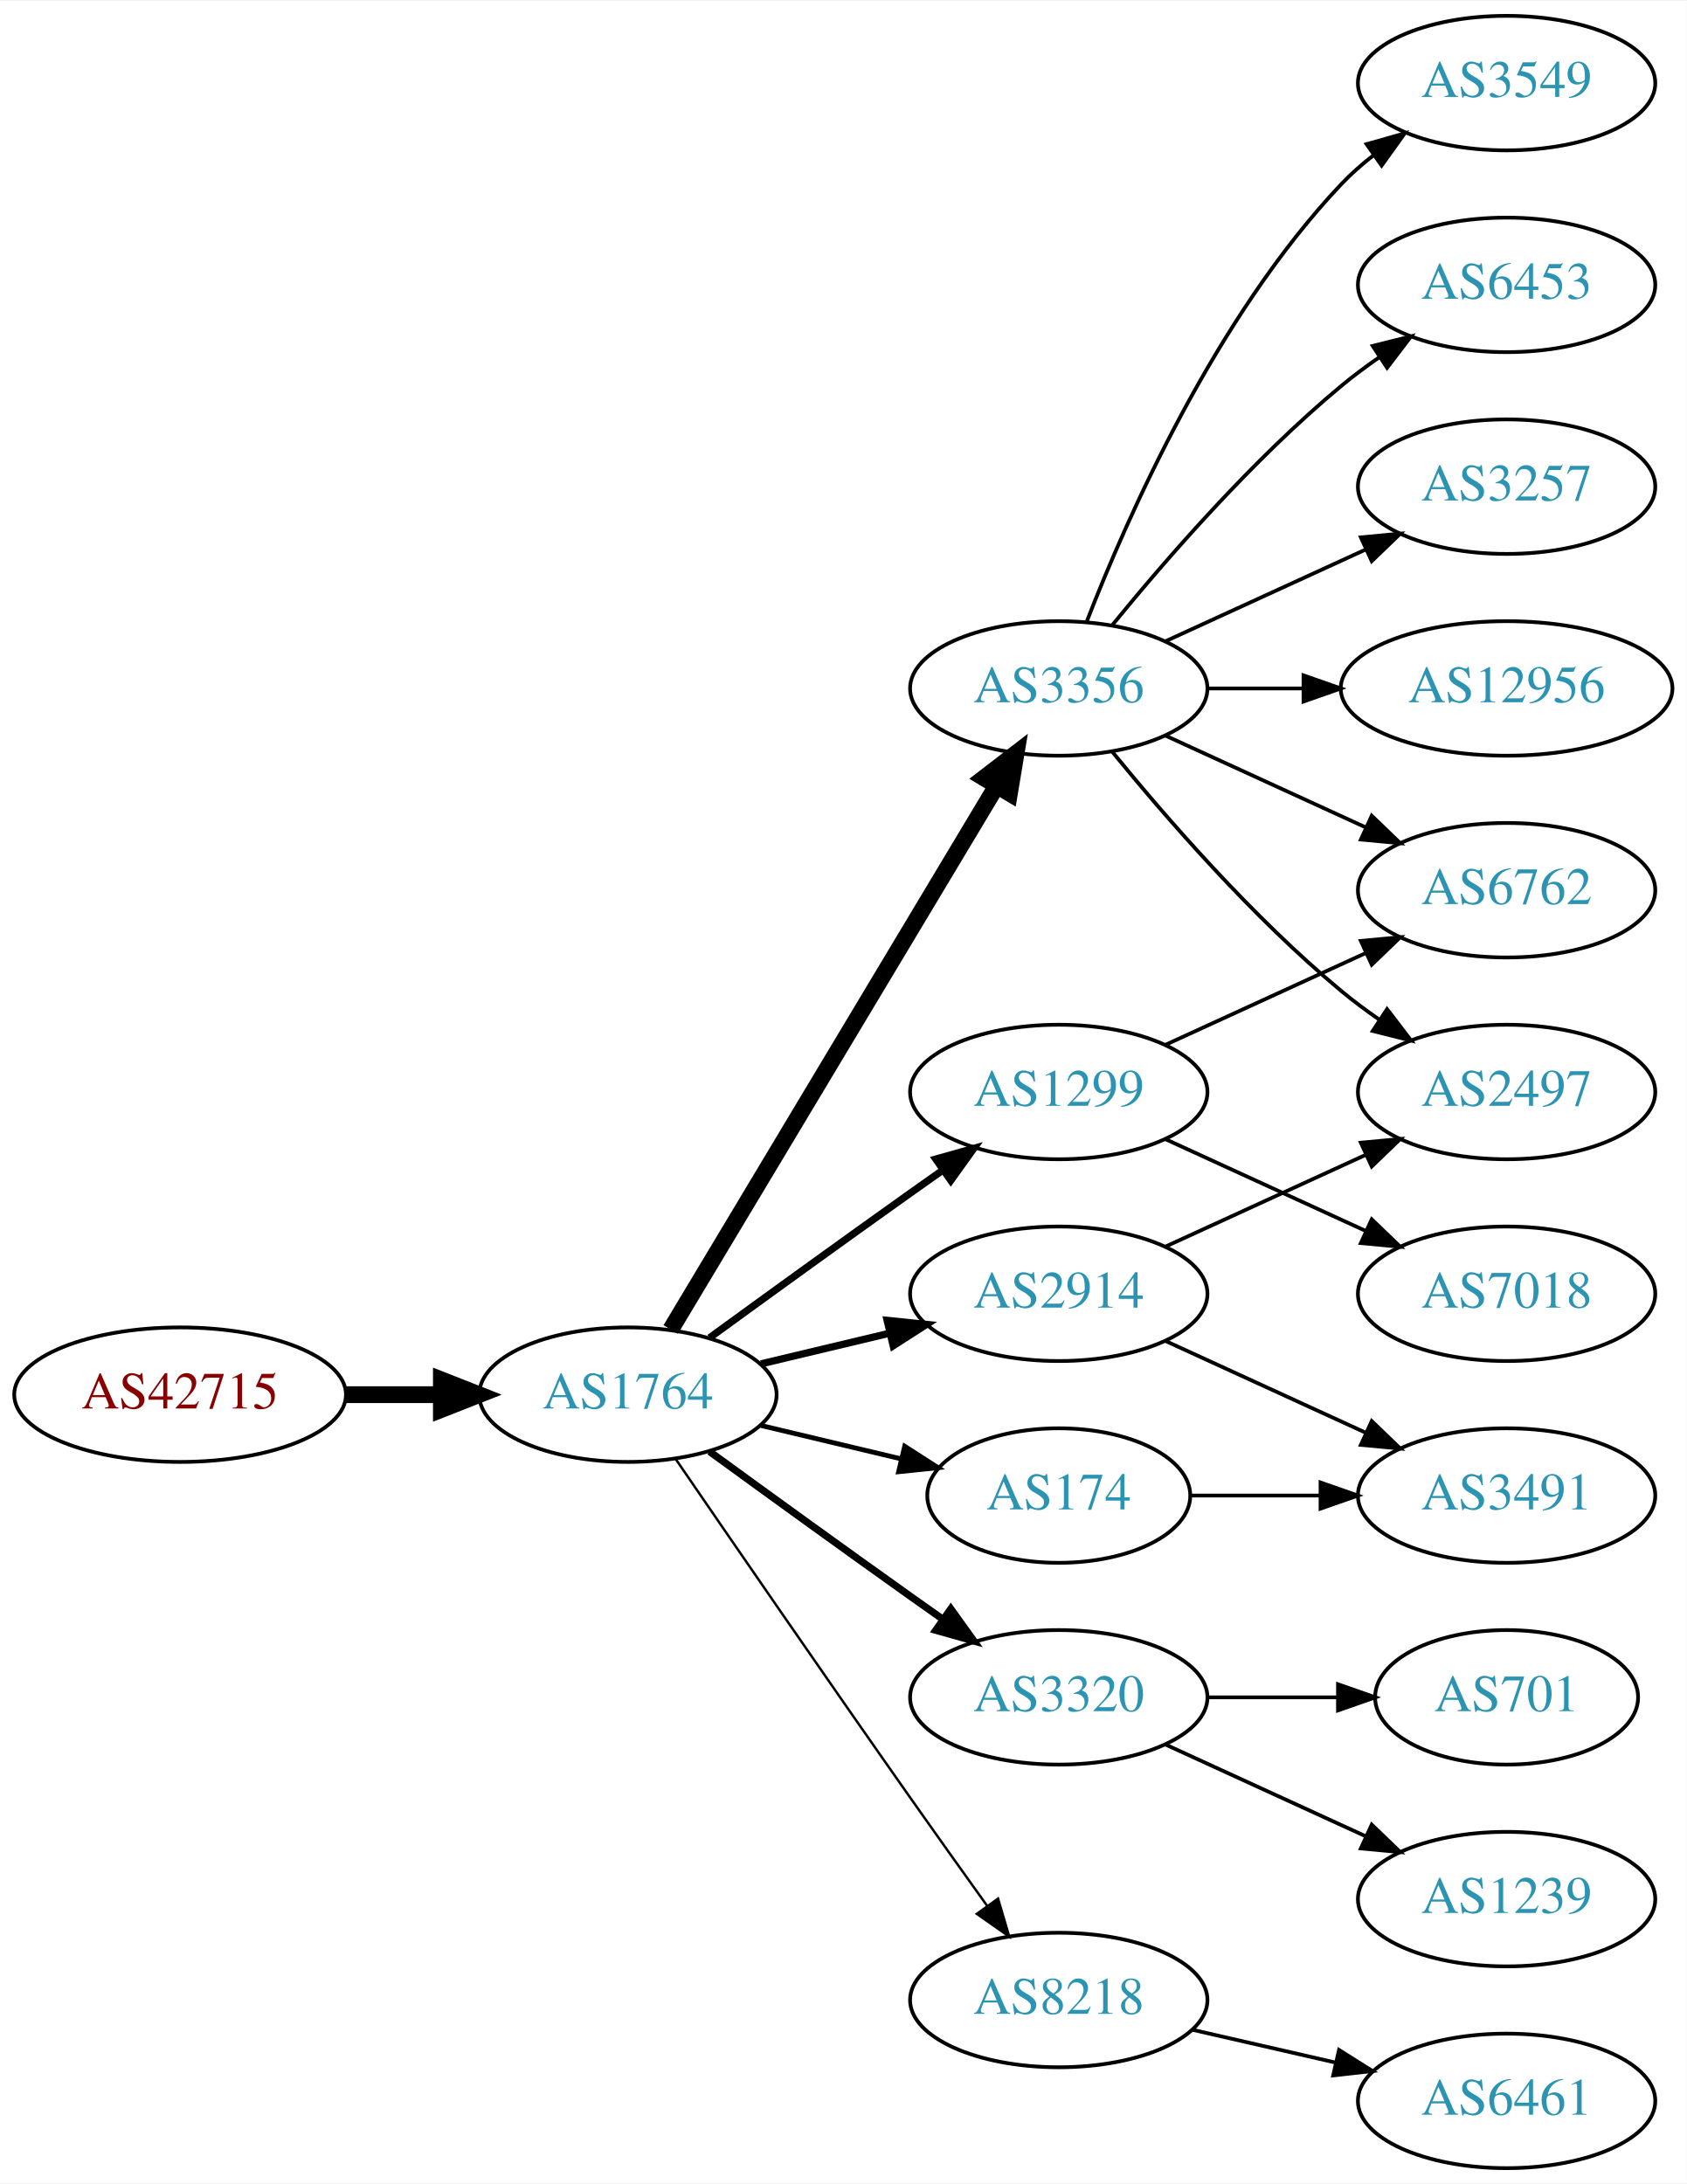
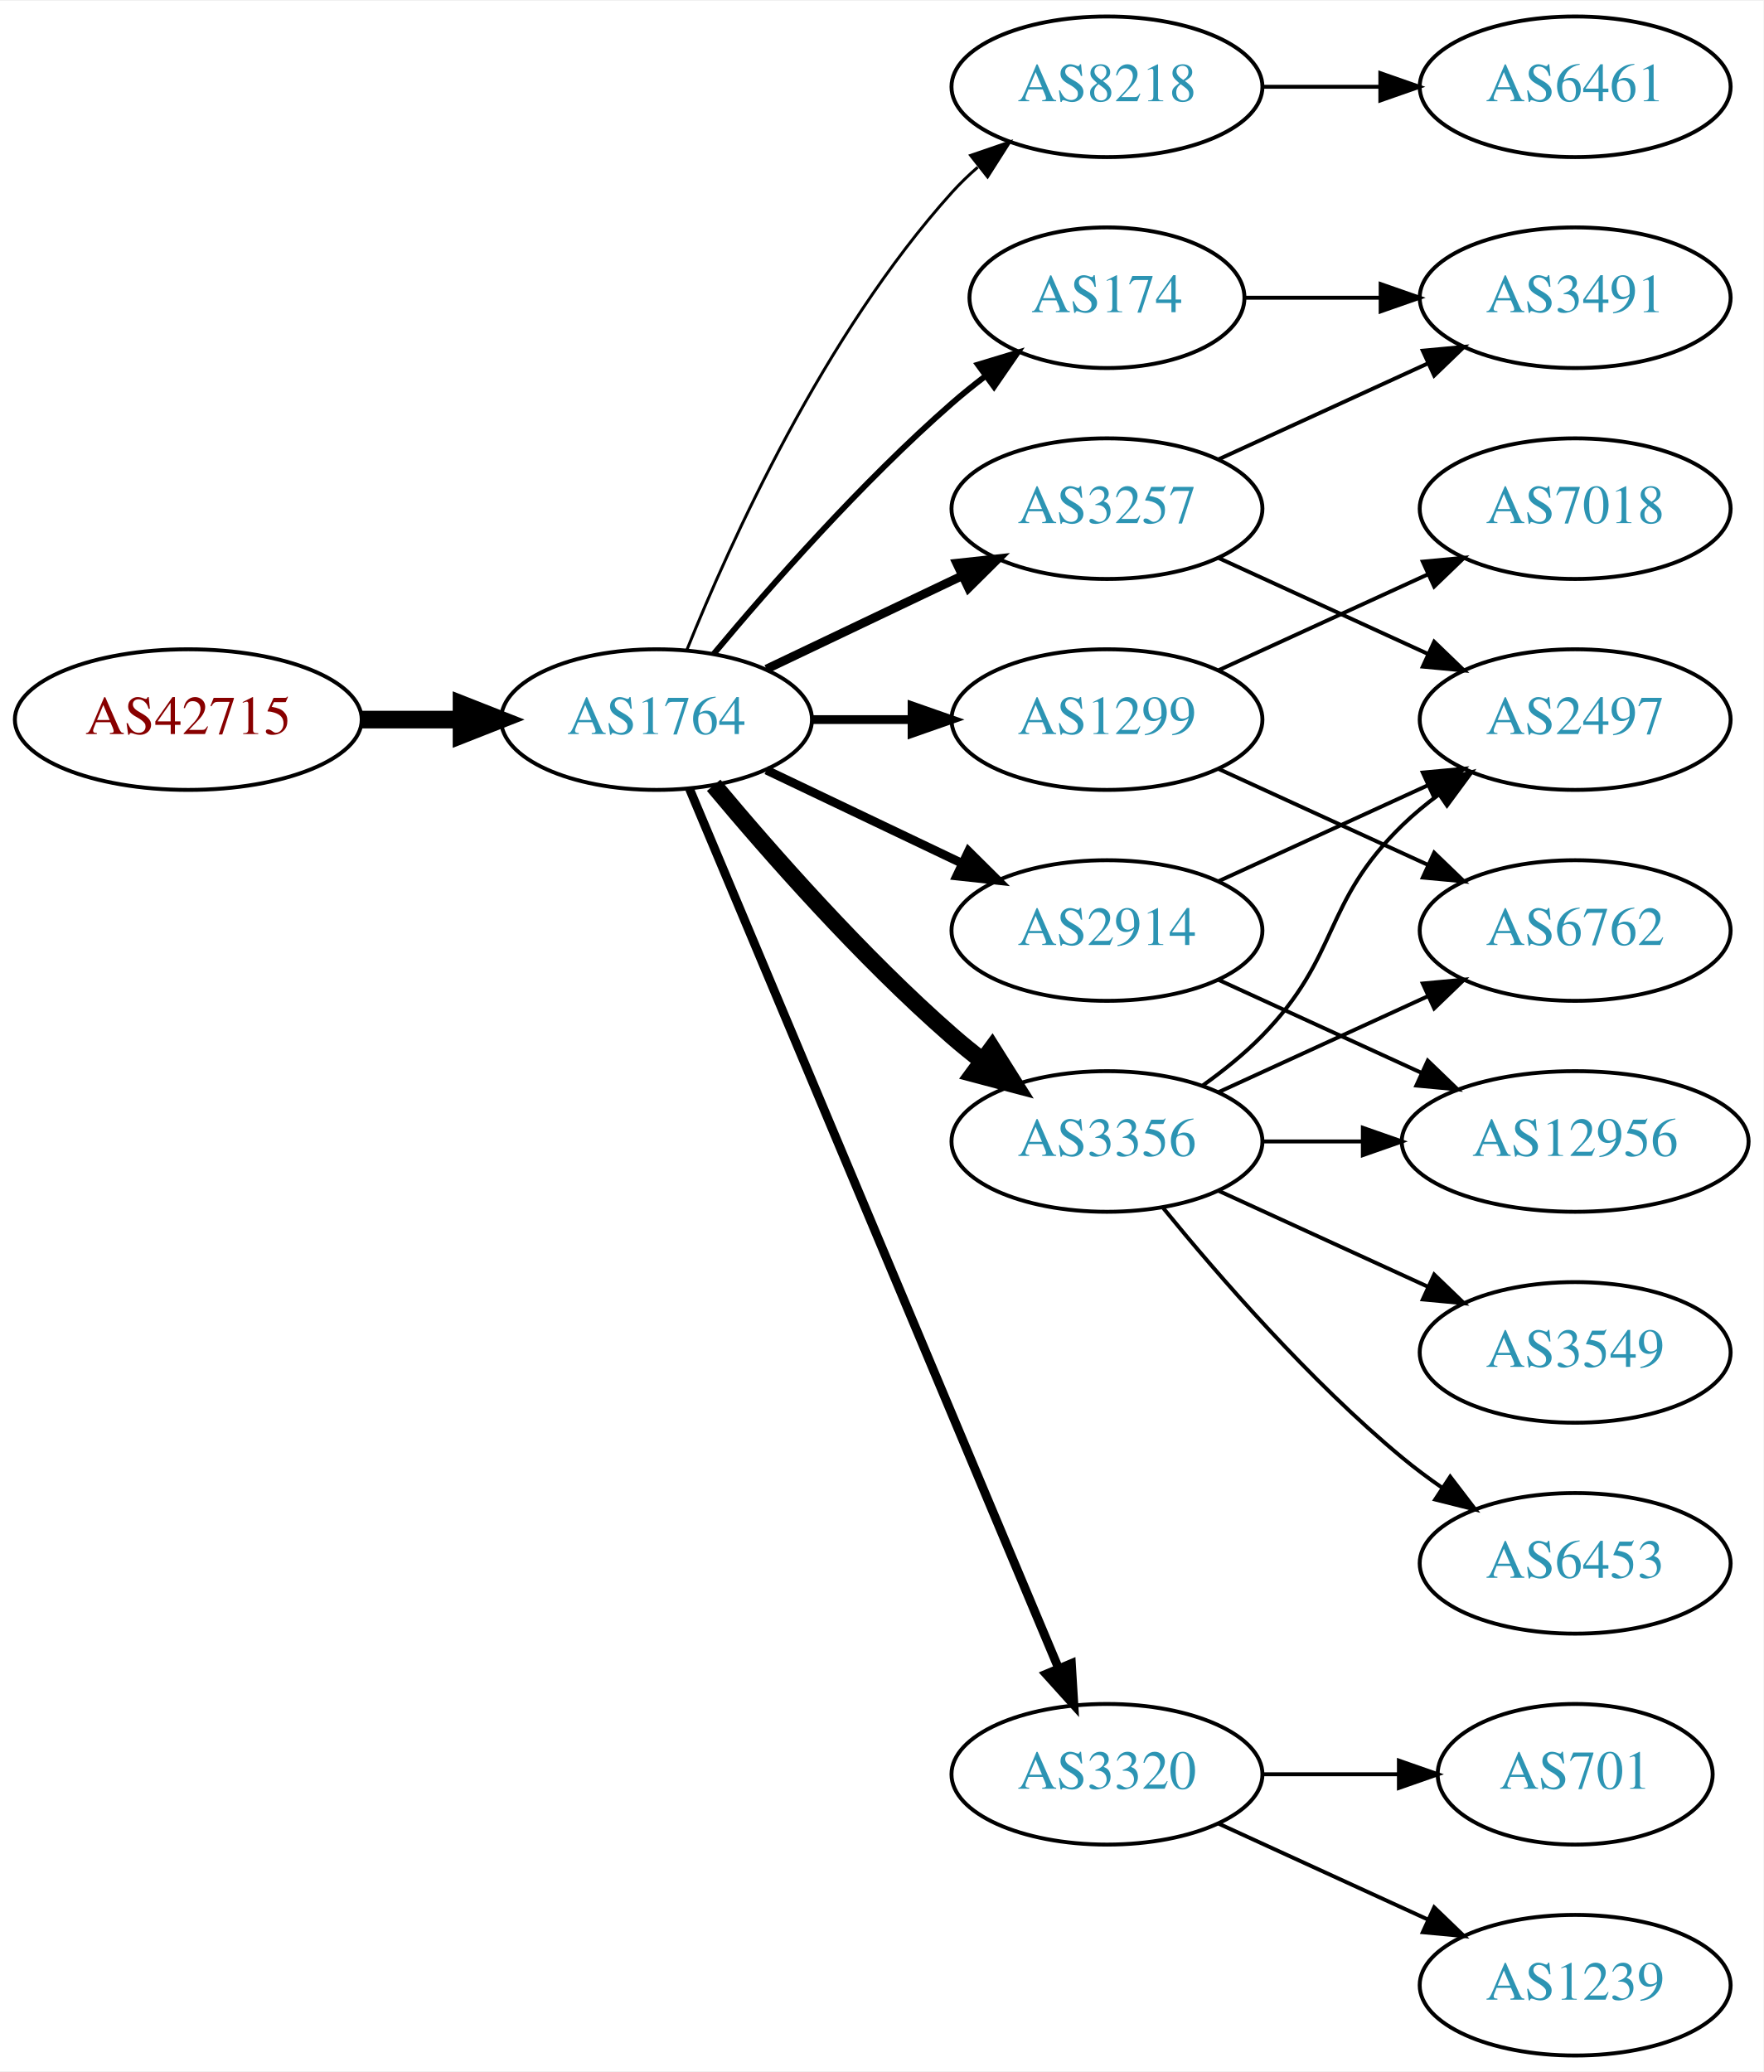
- <svg xmlns="http://www.w3.org/2000/svg" xmlns:xlink="http://www.w3.org/1999/xlink" width="451pt" height="584pt" viewBox="0.00 0.00 451.37 584.00">
-   <g id="graph0" class="graph" transform="scale(1 1) rotate(0) translate(4 580)">
-     <polygon fill="white" stroke="none" points="-4,4 -4,-580 447.37,-580 447.37,4 -4,4" />
+ <svg xmlns="http://www.w3.org/2000/svg" xmlns:xlink="http://www.w3.org/1999/xlink" width="451pt" height="530pt" viewBox="0.00 0.00 451.37 530.00">
+   <g id="graph0" class="graph" transform="scale(1 1) rotate(0) translate(4 526)">
+     <polygon fill="white" stroke="none" points="-4,4 -4,-526 447.37,-526 447.37,4 -4,4" />
    <g id="node1" class="node">
      <g id="a_node1">
        <a xlink:href="/asn/42715" xlink:title="AS42715 ~ Crosat Austria GmbH [AT]">
-           <ellipse fill="#ffffff" stroke="black" cx="44.196" cy="-207" rx="44.393" ry="18" />
-           <text text-anchor="middle" x="44.196" y="-203.3" font-family="Times,serif" font-size="14.00" fill="#880000">AS42715</text>
+           <ellipse fill="#ffffff" stroke="black" cx="44.196" cy="-342" rx="44.393" ry="18" />
+           <text text-anchor="middle" x="44.196" y="-338.3" font-family="Times,serif" font-size="14.00" fill="#880000">AS42715</text>
        </a>
      </g>
    </g>
    <g id="node2" class="node">
      <g id="a_node2">
        <a xlink:href="/asn/1764" xlink:title="AS1764 ~ NEXTLAYER-AS [AT]">
-           <ellipse fill="#ffffff" stroke="black" cx="164.039" cy="-207" rx="39.794" ry="18" />
-           <text text-anchor="middle" x="164.039" y="-203.3" font-family="Times,serif" font-size="14.00" fill="#2c94b3">AS1764</text>
+           <ellipse fill="#ffffff" stroke="black" cx="164.039" cy="-342" rx="39.794" ry="18" />
+           <text text-anchor="middle" x="164.039" y="-338.3" font-family="Times,serif" font-size="14.00" fill="#2c94b3">AS1764</text>
        </a>
      </g>
    </g>
    <g id="edge1" class="edge">
-       <path fill="none" stroke="black" stroke-width="4.5" d="M88.407,-207C96.72,-207 105.482,-207 113.965,-207" />
-       <polygon fill="black" stroke="black" stroke-width="4.5" points="114.123,-210.938 124.123,-207 114.123,-203.063 114.123,-210.938" />
+       <path fill="none" stroke="black" stroke-width="4.5" d="M88.407,-342C96.72,-342 105.482,-342 113.965,-342" />
+       <polygon fill="black" stroke="black" stroke-width="4.5" points="114.123,-345.938 124.123,-342 114.123,-338.063 114.123,-345.938" />
    </g>
    <g id="node3" class="node">
      <g id="a_node3">
-         <a xlink:href="/asn/3356" xlink:title="AS3356 ~ Level 3 Parent, LLC [US]">
-           <ellipse fill="#ffffff" stroke="black" cx="279.332" cy="-396" rx="39.794" ry="18" />
-           <text text-anchor="middle" x="279.332" y="-392.3" font-family="Times,serif" font-size="14.00" fill="#2c94b3">AS3356</text>
+         <a xlink:href="/asn/1299" xlink:title="AS1299 ~ Telia Carrier [EU]">
+           <ellipse fill="#ffffff" stroke="black" cx="279.332" cy="-342" rx="39.794" ry="18" />
+           <text text-anchor="middle" x="279.332" y="-338.3" font-family="Times,serif" font-size="14.00" fill="#2c94b3">AS1299</text>
        </a>
      </g>
    </g>
    <g id="edge2" class="edge">
-       <path fill="none" stroke="black" stroke-width="4.5" d="M175.494,-224.442C195.475,-257.775 239.18,-330.686 262.666,-369.866" />
-       <polygon fill="black" stroke="black" stroke-width="4.5" points="259.383,-372.048 267.902,-378.6 266.137,-367.999 259.383,-372.048" />
+       <path fill="none" stroke="black" stroke-width="2.25" d="M203.711,-342C211.914,-342 220.678,-342 229.21,-342" />
+       <polygon fill="black" stroke="black" stroke-width="2.25" points="229.449,-345.5 239.449,-342 229.449,-338.5 229.449,-345.5" />
    </g>
    <g id="node4" class="node">
      <g id="a_node4">
-         <a xlink:href="/asn/3320" xlink:title="AS3320 ~ DTAG [DE]">
-           <ellipse fill="#ffffff" stroke="black" cx="279.332" cy="-126" rx="39.794" ry="18" />
-           <text text-anchor="middle" x="279.332" y="-122.3" font-family="Times,serif" font-size="14.00" fill="#2c94b3">AS3320</text>
+         <a xlink:href="/asn/8218" xlink:title="AS8218 ~ legacy Neotelecoms [FR]">
+           <ellipse fill="#ffffff" stroke="black" cx="279.332" cy="-504" rx="39.794" ry="18" />
+           <text text-anchor="middle" x="279.332" y="-500.3" font-family="Times,serif" font-size="14.00" fill="#2c94b3">AS8218</text>
        </a>
      </g>
    </g>
    <g id="edge3" class="edge">
-       <path fill="none" stroke="black" stroke-width="1.929" d="M185.887,-191.778C200.821,-180.909 221.435,-165.975 239.685,-153 242.506,-150.995 245.449,-148.915 248.397,-146.841" />
-       <polygon fill="black" stroke="black" stroke-width="1.929" points="250.443,-149.681 256.621,-141.074 246.424,-143.95 250.443,-149.681" />
+       <path fill="none" stroke="black" stroke-width="0.75" d="M171.786,-359.787C182.837,-387.243 206.891,-440.578 239.685,-477 241.688,-479.224 243.906,-481.363 246.239,-483.397" />
+       <polygon fill="black" stroke="black" stroke-width="0.75" points="244.437,-486.433 254.458,-489.873 248.769,-480.935 244.437,-486.433" />
    </g>
    <g id="node5" class="node">
      <g id="a_node5">
-         <a xlink:href="/asn/1299" xlink:title="AS1299 ~ Telia Carrier [EU]">
-           <ellipse fill="#ffffff" stroke="black" cx="279.332" cy="-288" rx="39.794" ry="18" />
-           <text text-anchor="middle" x="279.332" y="-284.3" font-family="Times,serif" font-size="14.00" fill="#2c94b3">AS1299</text>
+         <a xlink:href="/asn/3257" xlink:title="AS3257 ~ GTT [DE]">
+           <ellipse fill="#ffffff" stroke="black" cx="279.332" cy="-396" rx="39.794" ry="18" />
+           <text text-anchor="middle" x="279.332" y="-392.3" font-family="Times,serif" font-size="14.00" fill="#2c94b3">AS3257</text>
        </a>
      </g>
    </g>
    <g id="edge4" class="edge">
-       <path fill="none" stroke="black" stroke-width="1.929" d="M185.887,-222.222C200.821,-233.091 221.435,-248.025 239.685,-261 242.506,-263.005 245.449,-265.085 248.397,-267.159" />
-       <polygon fill="black" stroke="black" stroke-width="1.929" points="246.424,-270.05 256.621,-272.926 250.443,-264.319 246.424,-270.05" />
+       <path fill="none" stroke="black" stroke-width="2.25" d="M192.175,-354.934C207.169,-362.081 225.99,-371.052 242.213,-378.785" />
+       <polygon fill="black" stroke="black" stroke-width="2.25" points="240.884,-382.028 251.417,-383.171 243.895,-375.709 240.884,-382.028" />
    </g>
    <g id="node6" class="node">
      <g id="a_node6">
-         <a xlink:href="/asn/2914" xlink:title="AS2914 ~ NTT America, Inc. [US]">
+         <a xlink:href="/asn/3356" xlink:title="AS3356 ~ Level 3 Parent, LLC [US]">
          <ellipse fill="#ffffff" stroke="black" cx="279.332" cy="-234" rx="39.794" ry="18" />
-           <text text-anchor="middle" x="279.332" y="-230.3" font-family="Times,serif" font-size="14.00" fill="#2c94b3">AS2914</text>
+           <text text-anchor="middle" x="279.332" y="-230.3" font-family="Times,serif" font-size="14.00" fill="#2c94b3">AS3356</text>
        </a>
      </g>
    </g>
    <g id="edge5" class="edge">
-       <path fill="none" stroke="black" stroke-width="1.929" d="M199.646,-215.248C210.517,-217.838 222.671,-220.735 234.114,-223.462" />
-       <polygon fill="black" stroke="black" stroke-width="1.929" points="233.397,-226.889 243.936,-225.803 235.02,-220.08 233.397,-226.889" />
+       <path fill="none" stroke="black" stroke-width="4.5" d="M178.669,-325.183C192.951,-308.071 216.498,-281.255 239.685,-261 242.151,-258.846 244.789,-256.706 247.487,-254.628" />
+       <polygon fill="black" stroke="black" stroke-width="4.5" points="249.919,-257.727 255.641,-248.63 245.252,-251.384 249.919,-257.727" />
    </g>
    <g id="node7" class="node">
      <g id="a_node7">
-         <a xlink:href="/asn/8218" xlink:title="AS8218 ~ legacy Neotelecoms [FR]">
-           <ellipse fill="#ffffff" stroke="black" cx="279.332" cy="-45" rx="39.794" ry="18" />
-           <text text-anchor="middle" x="279.332" y="-41.3" font-family="Times,serif" font-size="14.00" fill="#2c94b3">AS8218</text>
+         <a xlink:href="/asn/3320" xlink:title="AS3320 ~ DTAG [DE]">
+           <ellipse fill="#ffffff" stroke="black" cx="279.332" cy="-72" rx="39.794" ry="18" />
+           <text text-anchor="middle" x="279.332" y="-68.3" font-family="Times,serif" font-size="14.00" fill="#2c94b3">AS3320</text>
        </a>
      </g>
    </g>
    <g id="edge6" class="edge">
-       <path fill="none" stroke="black" stroke-width="0.643" d="M176.846,-189.731C191.489,-168.358 217.262,-130.88 239.685,-99 246.32,-89.567 253.67,-79.261 260.164,-70.205" />
-       <polygon fill="black" stroke="black" stroke-width="0.643" points="263.085,-72.138 266.076,-61.974 257.399,-68.054 263.085,-72.138" />
+       <path fill="none" stroke="black" stroke-width="2.25" d="M172.472,-324.285C191.797,-278.229 243.72,-154.486 266.893,-99.261" />
+       <polygon fill="black" stroke="black" stroke-width="2.25" points="270.229,-100.356 270.871,-89.781 263.774,-97.648 270.229,-100.356" />
    </g>
    <g id="node8" class="node">
      <g id="a_node8">
-         <a xlink:href="/asn/174" xlink:title="AS174 ~ Cogent Communications [US]">
-           <ellipse fill="#ffffff" stroke="black" cx="279.332" cy="-180" rx="35.194" ry="18" />
-           <text text-anchor="middle" x="279.332" y="-176.3" font-family="Times,serif" font-size="14.00" fill="#2c94b3">AS174</text>
+         <a xlink:href="/asn/2914" xlink:title="AS2914 ~ NTT America, Inc. [US]">
+           <ellipse fill="#ffffff" stroke="black" cx="279.332" cy="-288" rx="39.794" ry="18" />
+           <text text-anchor="middle" x="279.332" y="-284.3" font-family="Times,serif" font-size="14.00" fill="#2c94b3">AS2914</text>
        </a>
      </g>
    </g>
    <g id="edge7" class="edge">
-       <path fill="none" stroke="black" stroke-width="1.286" d="M199.646,-198.752C211.44,-195.942 224.745,-192.771 237.013,-189.847" />
-       <polygon fill="black" stroke="black" stroke-width="1.286" points="238.101,-193.186 247.018,-187.463 236.479,-186.376 238.101,-193.186" />
+       <path fill="none" stroke="black" stroke-width="2.25" d="M192.175,-329.066C207.169,-321.919 225.99,-312.948 242.213,-305.215" />
+       <polygon fill="black" stroke="black" stroke-width="2.25" points="243.895,-308.291 251.417,-300.829 240.884,-301.972 243.895,-308.291" />
    </g>
    <g id="node9" class="node">
      <g id="a_node9">
-         <a xlink:href="/asn/6453" xlink:title="AS6453 ~ TATA COMMUNICATIONS (AMERICA) INC [US]">
-           <ellipse fill="#ffffff" stroke="black" cx="399.174" cy="-504" rx="39.794" ry="18" />
-           <text text-anchor="middle" x="399.174" y="-500.3" font-family="Times,serif" font-size="14.00" fill="#2c94b3">AS6453</text>
+         <a xlink:href="/asn/174" xlink:title="AS174 ~ Cogent Communications [US]">
+           <ellipse fill="#ffffff" stroke="black" cx="279.332" cy="-450" rx="35.194" ry="18" />
+           <text text-anchor="middle" x="279.332" y="-446.3" font-family="Times,serif" font-size="14.00" fill="#2c94b3">AS174</text>
        </a>
      </g>
    </g>
    <g id="edge8" class="edge">
-       <path fill="none" stroke="black" d="M293.751,-413.065C307.865,-430.375 331.28,-457.345 354.978,-477 358.194,-479.668 361.695,-482.27 365.265,-484.741" />
-       <polygon fill="black" stroke="black" points="363.343,-487.666 373.622,-490.236 367.189,-481.817 363.343,-487.666" />
+       <path fill="none" stroke="black" stroke-width="1.5" d="M178.669,-358.817C192.951,-375.929 216.498,-402.745 239.685,-423 242.355,-425.332 245.228,-427.648 248.158,-429.886" />
+       <polygon fill="black" stroke="black" stroke-width="1.5" points="246.309,-432.87 256.449,-435.939 250.436,-427.216 246.309,-432.87" />
+     </g>
+     <g id="node15" class="node">
+       <g id="a_node15">
+         <a xlink:href="/asn/6762" xlink:title="AS6762 ~ TELECOM ITALIA SPARKLE S.p.A. [IT]">
+           <ellipse fill="#ffffff" stroke="black" cx="399.174" cy="-288" rx="39.794" ry="18" />
+           <text text-anchor="middle" x="399.174" y="-284.3" font-family="Times,serif" font-size="14.00" fill="#2c94b3">AS6762</text>
+         </a>
+       </g>
+     </g>
+     <g id="edge18" class="edge">
+       <path fill="none" stroke="black" d="M307.96,-329.339C323.917,-322.027 344.188,-312.739 361.471,-304.819" />
+       <polygon fill="black" stroke="black" points="363.085,-307.929 370.718,-300.581 360.169,-301.565 363.085,-307.929" />
+     </g>
+     <g id="node18" class="node">
+       <g id="a_node18">
+         <a xlink:href="/asn/7018" xlink:title="AS7018 ~ AT&amp;T Services, Inc. [US]">
+           <ellipse fill="#ffffff" stroke="black" cx="399.174" cy="-396" rx="39.794" ry="18" />
+           <text text-anchor="middle" x="399.174" y="-392.3" font-family="Times,serif" font-size="14.00" fill="#2c94b3">AS7018</text>
+         </a>
+       </g>
+     </g>
+     <g id="edge17" class="edge">
+       <path fill="none" stroke="black" d="M307.96,-354.661C323.917,-361.973 344.188,-371.261 361.471,-379.181" />
+       <polygon fill="black" stroke="black" points="360.169,-382.435 370.718,-383.419 363.085,-376.071 360.169,-382.435" />
    </g>
    <g id="node10" class="node">
      <g id="a_node10">
-         <a xlink:href="/asn/3257" xlink:title="AS3257 ~ GTT [DE]">
+         <a xlink:href="/asn/6461" xlink:title="AS6461 ~ Zayo Bandwidth [US]">
+           <ellipse fill="#ffffff" stroke="black" cx="399.174" cy="-504" rx="39.794" ry="18" />
+           <text text-anchor="middle" x="399.174" y="-500.3" font-family="Times,serif" font-size="14.00" fill="#2c94b3">AS6461</text>
+         </a>
+       </g>
+     </g>
+     <g id="edge9" class="edge">
+       <path fill="none" stroke="black" d="M319.244,-504C328.798,-504 339.147,-504 349.11,-504" />
+       <polygon fill="black" stroke="black" points="349.302,-507.5 359.302,-504 349.302,-500.5 349.302,-507.5" />
+     </g>
+     <g id="node13" class="node">
+       <g id="a_node13">
+         <a xlink:href="/asn/2497" xlink:title="AS2497 ~ Internet Initiative Japan Inc. [JP]">
+           <ellipse fill="#ffffff" stroke="black" cx="399.174" cy="-342" rx="39.794" ry="18" />
+           <text text-anchor="middle" x="399.174" y="-338.3" font-family="Times,serif" font-size="14.00" fill="#2c94b3">AS2497</text>
+         </a>
+       </g>
+     </g>
+     <g id="edge21" class="edge">
+       <path fill="none" stroke="black" d="M307.96,-383.339C323.917,-376.027 344.188,-366.739 361.471,-358.819" />
+       <polygon fill="black" stroke="black" points="363.085,-361.929 370.718,-354.581 360.169,-355.565 363.085,-361.929" />
+     </g>
+     <g id="node19" class="node">
+       <g id="a_node19">
+         <a xlink:href="/asn/3491" xlink:title="AS3491 ~ PCCW Global, Inc. [US]">
          <ellipse fill="#ffffff" stroke="black" cx="399.174" cy="-450" rx="39.794" ry="18" />
-           <text text-anchor="middle" x="399.174" y="-446.3" font-family="Times,serif" font-size="14.00" fill="#2c94b3">AS3257</text>
-         </a>
-       </g>
-     </g>
-     <g id="edge9" class="edge">
+           <text text-anchor="middle" x="399.174" y="-446.3" font-family="Times,serif" font-size="14.00" fill="#2c94b3">AS3491</text>
+         </a>
+       </g>
+     </g>
+     <g id="edge22" class="edge">
      <path fill="none" stroke="black" d="M307.96,-408.661C323.917,-415.973 344.188,-425.261 361.471,-433.181" />
      <polygon fill="black" stroke="black" points="360.169,-436.435 370.718,-437.419 363.085,-430.071 360.169,-436.435" />
    </g>
+     <g id="edge12" class="edge">
+       <path fill="none" stroke="black" d="M303.926,-248.389C309.182,-252.148 314.513,-256.437 318.978,-261 339.151,-281.617 334.285,-294.906 354.978,-315 357.823,-317.763 360.997,-320.386 364.297,-322.834" />
+       <polygon fill="black" stroke="black" points="362.414,-325.786 372.645,-328.538 366.363,-320.006 362.414,-325.786" />
+     </g>
+     <g id="node14" class="node">
+       <g id="a_node14">
+         <a xlink:href="/asn/12956" xlink:title="AS12956 ~ TELXIUS [ES]">
+           <ellipse fill="#ffffff" stroke="black" cx="399.174" cy="-234" rx="44.393" ry="18" />
+           <text text-anchor="middle" x="399.174" y="-230.3" font-family="Times,serif" font-size="14.00" fill="#2c94b3">AS12956</text>
+         </a>
+       </g>
+     </g>
+     <g id="edge13" class="edge">
+       <path fill="none" stroke="black" d="M319.244,-234C327.347,-234 336.022,-234 344.548,-234" />
+       <polygon fill="black" stroke="black" points="344.826,-237.5 354.826,-234 344.826,-230.5 344.826,-237.5" />
+     </g>
+     <g id="edge14" class="edge">
+       <path fill="none" stroke="black" d="M307.96,-246.661C323.917,-253.973 344.188,-263.261 361.471,-271.181" />
+       <polygon fill="black" stroke="black" points="360.169,-274.435 370.718,-275.419 363.085,-268.071 360.169,-274.435" />
+     </g>
+     <g id="node16" class="node">
+       <g id="a_node16">
+         <a xlink:href="/asn/3549" xlink:title="AS3549 ~ Level 3 Parent, LLC [US]">
+           <ellipse fill="#ffffff" stroke="black" cx="399.174" cy="-180" rx="39.794" ry="18" />
+           <text text-anchor="middle" x="399.174" y="-176.3" font-family="Times,serif" font-size="14.00" fill="#2c94b3">AS3549</text>
+         </a>
+       </g>
+     </g>
+     <g id="edge15" class="edge">
+       <path fill="none" stroke="black" d="M307.96,-221.339C323.917,-214.027 344.188,-204.739 361.471,-196.819" />
+       <polygon fill="black" stroke="black" points="363.085,-199.929 370.718,-192.581 360.169,-193.565 363.085,-199.929" />
+     </g>
+     <g id="node17" class="node">
+       <g id="a_node17">
+         <a xlink:href="/asn/6453" xlink:title="AS6453 ~ TATA COMMUNICATIONS (AMERICA) INC [US]">
+           <ellipse fill="#ffffff" stroke="black" cx="399.174" cy="-126" rx="39.794" ry="18" />
+           <text text-anchor="middle" x="399.174" y="-122.3" font-family="Times,serif" font-size="14.00" fill="#2c94b3">AS6453</text>
+         </a>
+       </g>
+     </g>
+     <g id="edge16" class="edge">
+       <path fill="none" stroke="black" d="M293.751,-216.935C307.865,-199.625 331.28,-172.655 354.978,-153 358.194,-150.332 361.695,-147.73 365.265,-145.259" />
+       <polygon fill="black" stroke="black" points="367.189,-148.183 373.622,-139.764 363.343,-142.334 367.189,-148.183" />
+     </g>
    <g id="node11" class="node">
      <g id="a_node11">
-         <a xlink:href="/asn/12956" xlink:title="AS12956 ~ TELXIUS [ES]">
-           <ellipse fill="#ffffff" stroke="black" cx="399.174" cy="-396" rx="44.393" ry="18" />
-           <text text-anchor="middle" x="399.174" y="-392.3" font-family="Times,serif" font-size="14.00" fill="#2c94b3">AS12956</text>
+         <a xlink:href="/asn/701" xlink:title="AS701 ~ UUNET [US]">
+           <ellipse fill="#ffffff" stroke="black" cx="399.174" cy="-72" rx="35.194" ry="18" />
+           <text text-anchor="middle" x="399.174" y="-68.3" font-family="Times,serif" font-size="14.00" fill="#2c94b3">AS701</text>
        </a>
      </g>
    </g>
    <g id="edge10" class="edge">
-       <path fill="none" stroke="black" d="M319.244,-396C327.347,-396 336.022,-396 344.548,-396" />
-       <polygon fill="black" stroke="black" points="344.826,-399.5 354.826,-396 344.826,-392.5 344.826,-399.5" />
+       <path fill="none" stroke="black" d="M319.244,-72C330.331,-72 342.491,-72 353.873,-72" />
+       <polygon fill="black" stroke="black" points="354.055,-75.5 364.055,-72 354.055,-68.5 354.055,-75.5" />
    </g>
    <g id="node12" class="node">
      <g id="a_node12">
-         <a xlink:href="/asn/3549" xlink:title="AS3549 ~ Level 3 Parent, LLC [US]">
-           <ellipse fill="#ffffff" stroke="black" cx="399.174" cy="-558" rx="39.794" ry="18" />
-           <text text-anchor="middle" x="399.174" y="-554.3" font-family="Times,serif" font-size="14.00" fill="#2c94b3">AS3549</text>
+         <a xlink:href="/asn/1239" xlink:title="AS1239 ~ Sprint [US]">
+           <ellipse fill="#ffffff" stroke="black" cx="399.174" cy="-18" rx="39.794" ry="18" />
+           <text text-anchor="middle" x="399.174" y="-14.3" font-family="Times,serif" font-size="14.00" fill="#2c94b3">AS1239</text>
        </a>
      </g>
    </g>
    <g id="edge11" class="edge">
-       <path fill="none" stroke="black" d="M286.855,-413.994C297.605,-441.728 321.262,-495.429 354.978,-531 357.564,-533.728 360.481,-536.294 363.55,-538.677" />
-       <polygon fill="black" stroke="black" points="361.704,-541.658 371.898,-544.543 365.728,-535.93 361.704,-541.658" />
-     </g>
-     <g id="node13" class="node">
-       <g id="a_node13">
-         <a xlink:href="/asn/6762" xlink:title="AS6762 ~ TELECOM ITALIA SPARKLE S.p.A. [IT]">
-           <ellipse fill="#ffffff" stroke="black" cx="399.174" cy="-342" rx="39.794" ry="18" />
-           <text text-anchor="middle" x="399.174" y="-338.3" font-family="Times,serif" font-size="14.00" fill="#2c94b3">AS6762</text>
-         </a>
-       </g>
-     </g>
-     <g id="edge12" class="edge">
-       <path fill="none" stroke="black" d="M307.96,-383.339C323.917,-376.027 344.188,-366.739 361.471,-358.819" />
-       <polygon fill="black" stroke="black" points="363.085,-361.929 370.718,-354.581 360.169,-355.565 363.085,-361.929" />
-     </g>
-     <g id="node14" class="node">
-       <g id="a_node14">
-         <a xlink:href="/asn/2497" xlink:title="AS2497 ~ Internet Initiative Japan Inc. [JP]">
-           <ellipse fill="#ffffff" stroke="black" cx="399.174" cy="-288" rx="39.794" ry="18" />
-           <text text-anchor="middle" x="399.174" y="-284.3" font-family="Times,serif" font-size="14.00" fill="#2c94b3">AS2497</text>
-         </a>
-       </g>
-     </g>
-     <g id="edge13" class="edge">
-       <path fill="none" stroke="black" d="M293.751,-378.935C307.865,-361.625 331.28,-334.655 354.978,-315 358.194,-312.332 361.695,-309.73 365.265,-307.259" />
-       <polygon fill="black" stroke="black" points="367.189,-310.183 373.622,-301.764 363.343,-304.334 367.189,-310.183" />
-     </g>
-     <g id="node15" class="node">
-       <g id="a_node15">
-         <a xlink:href="/asn/1239" xlink:title="AS1239 ~ Sprint [US]">
-           <ellipse fill="#ffffff" stroke="black" cx="399.174" cy="-72" rx="39.794" ry="18" />
-           <text text-anchor="middle" x="399.174" y="-68.3" font-family="Times,serif" font-size="14.00" fill="#2c94b3">AS1239</text>
-         </a>
-       </g>
-     </g>
-     <g id="edge14" class="edge">
-       <path fill="none" stroke="black" d="M307.96,-113.339C323.917,-106.027 344.188,-96.739 361.471,-88.819" />
-       <polygon fill="black" stroke="black" points="363.085,-91.929 370.718,-84.581 360.169,-85.565 363.085,-91.929" />
-     </g>
-     <g id="node16" class="node">
-       <g id="a_node16">
-         <a xlink:href="/asn/701" xlink:title="AS701 ~ UUNET [US]">
-           <ellipse fill="#ffffff" stroke="black" cx="399.174" cy="-126" rx="35.194" ry="18" />
-           <text text-anchor="middle" x="399.174" y="-122.3" font-family="Times,serif" font-size="14.00" fill="#2c94b3">AS701</text>
-         </a>
-       </g>
-     </g>
-     <g id="edge15" class="edge">
-       <path fill="none" stroke="black" d="M319.244,-126C330.331,-126 342.491,-126 353.873,-126" />
-       <polygon fill="black" stroke="black" points="354.055,-129.5 364.055,-126 354.055,-122.5 354.055,-129.5" />
-     </g>
-     <g id="edge16" class="edge">
+       <path fill="none" stroke="black" d="M307.96,-59.339C323.917,-52.027 344.188,-42.739 361.471,-34.819" />
+       <polygon fill="black" stroke="black" points="363.085,-37.929 370.718,-30.581 360.169,-31.565 363.085,-37.929" />
+     </g>
+     <g id="edge20" class="edge">
      <path fill="none" stroke="black" d="M307.96,-300.661C323.917,-307.973 344.188,-317.261 361.471,-325.181" />
      <polygon fill="black" stroke="black" points="360.169,-328.435 370.718,-329.419 363.085,-322.071 360.169,-328.435" />
    </g>
-     <g id="node17" class="node">
-       <g id="a_node17">
-         <a xlink:href="/asn/7018" xlink:title="AS7018 ~ AT&amp;T Services, Inc. [US]">
-           <ellipse fill="#ffffff" stroke="black" cx="399.174" cy="-234" rx="39.794" ry="18" />
-           <text text-anchor="middle" x="399.174" y="-230.3" font-family="Times,serif" font-size="14.00" fill="#2c94b3">AS7018</text>
-         </a>
-       </g>
-     </g>
-     <g id="edge17" class="edge">
-       <path fill="none" stroke="black" d="M307.96,-275.339C323.917,-268.027 344.188,-258.739 361.471,-250.819" />
-       <polygon fill="black" stroke="black" points="363.085,-253.929 370.718,-246.581 360.169,-247.565 363.085,-253.929" />
-     </g>
    <g id="edge19" class="edge">
-       <path fill="none" stroke="black" d="M307.96,-246.661C323.917,-253.973 344.188,-263.261 361.471,-271.181" />
-       <polygon fill="black" stroke="black" points="360.169,-274.435 370.718,-275.419 363.085,-268.071 360.169,-274.435" />
-     </g>
-     <g id="node18" class="node">
-       <g id="a_node18">
-         <a xlink:href="/asn/3491" xlink:title="AS3491 ~ PCCW Global, Inc. [US]">
-           <ellipse fill="#ffffff" stroke="black" cx="399.174" cy="-180" rx="39.794" ry="18" />
-           <text text-anchor="middle" x="399.174" y="-176.3" font-family="Times,serif" font-size="14.00" fill="#2c94b3">AS3491</text>
-         </a>
-       </g>
-     </g>
-     <g id="edge18" class="edge">
-       <path fill="none" stroke="black" d="M307.96,-221.339C323.917,-214.027 344.188,-204.739 361.471,-196.819" />
-       <polygon fill="black" stroke="black" points="363.085,-199.929 370.718,-192.581 360.169,-193.565 363.085,-199.929" />
-     </g>
-     <g id="node19" class="node">
-       <g id="a_node19">
-         <a xlink:href="/asn/6461" xlink:title="AS6461 ~ Zayo Bandwidth [US]">
-           <ellipse fill="#ffffff" stroke="black" cx="399.174" cy="-18" rx="39.794" ry="18" />
-           <text text-anchor="middle" x="399.174" y="-14.3" font-family="Times,serif" font-size="14.00" fill="#2c94b3">AS6461</text>
-         </a>
-       </g>
-     </g>
-     <g id="edge20" class="edge">
-       <path fill="none" stroke="black" d="M315.051,-37.045C327.051,-34.296 340.672,-31.175 353.364,-28.267" />
-       <polygon fill="black" stroke="black" points="354.33,-31.636 363.296,-25.991 352.767,-24.813 354.33,-31.636" />
-     </g>
-     <g id="edge21" class="edge">
-       <path fill="none" stroke="black" d="M314.733,-180C325.557,-180 337.725,-180 349.352,-180" />
-       <polygon fill="black" stroke="black" points="349.383,-183.5 359.383,-180 349.383,-176.5 349.383,-183.5" />
+       <path fill="none" stroke="black" d="M307.96,-275.339C323.458,-268.238 343.025,-259.272 359.971,-251.506" />
+       <polygon fill="black" stroke="black" points="361.441,-254.683 369.074,-247.335 358.525,-248.319 361.441,-254.683" />
+     </g>
+     <g id="edge23" class="edge">
+       <path fill="none" stroke="black" d="M314.733,-450C325.557,-450 337.725,-450 349.352,-450" />
+       <polygon fill="black" stroke="black" points="349.383,-453.5 359.383,-450 349.383,-446.5 349.383,-453.5" />
    </g>
  </g>
</svg>
